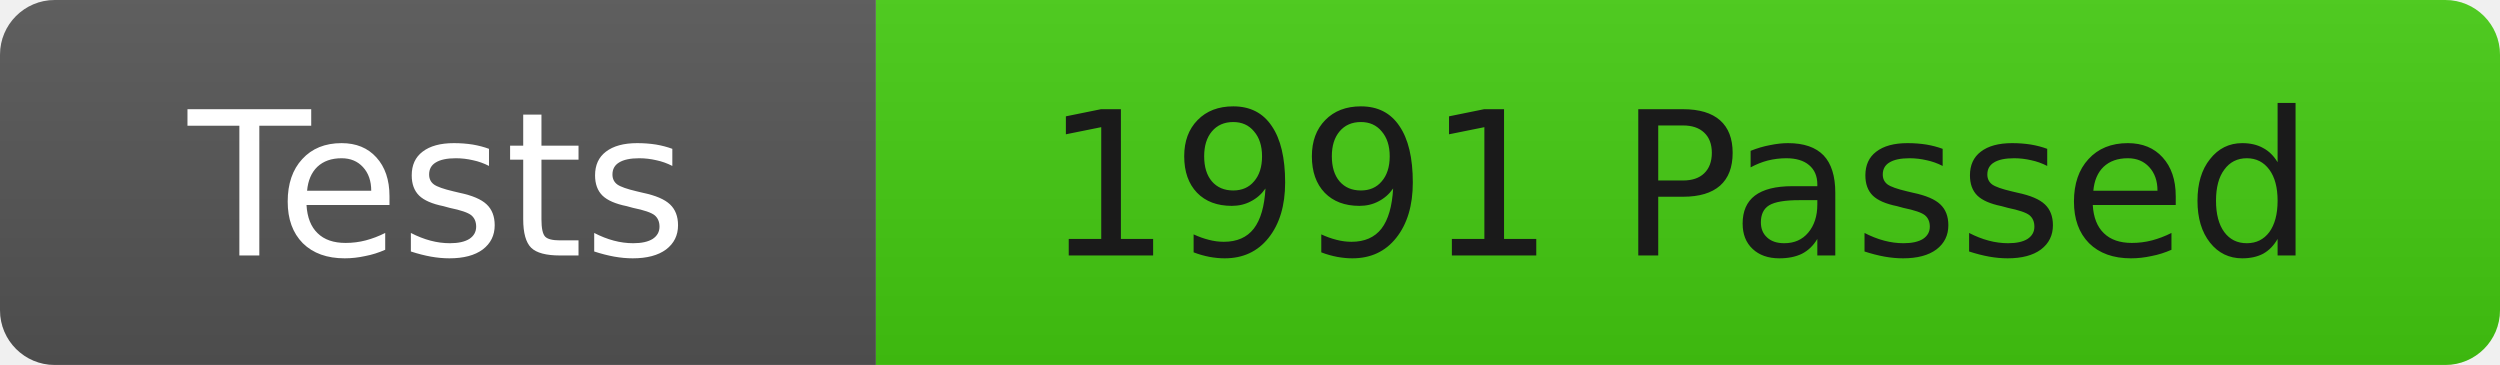
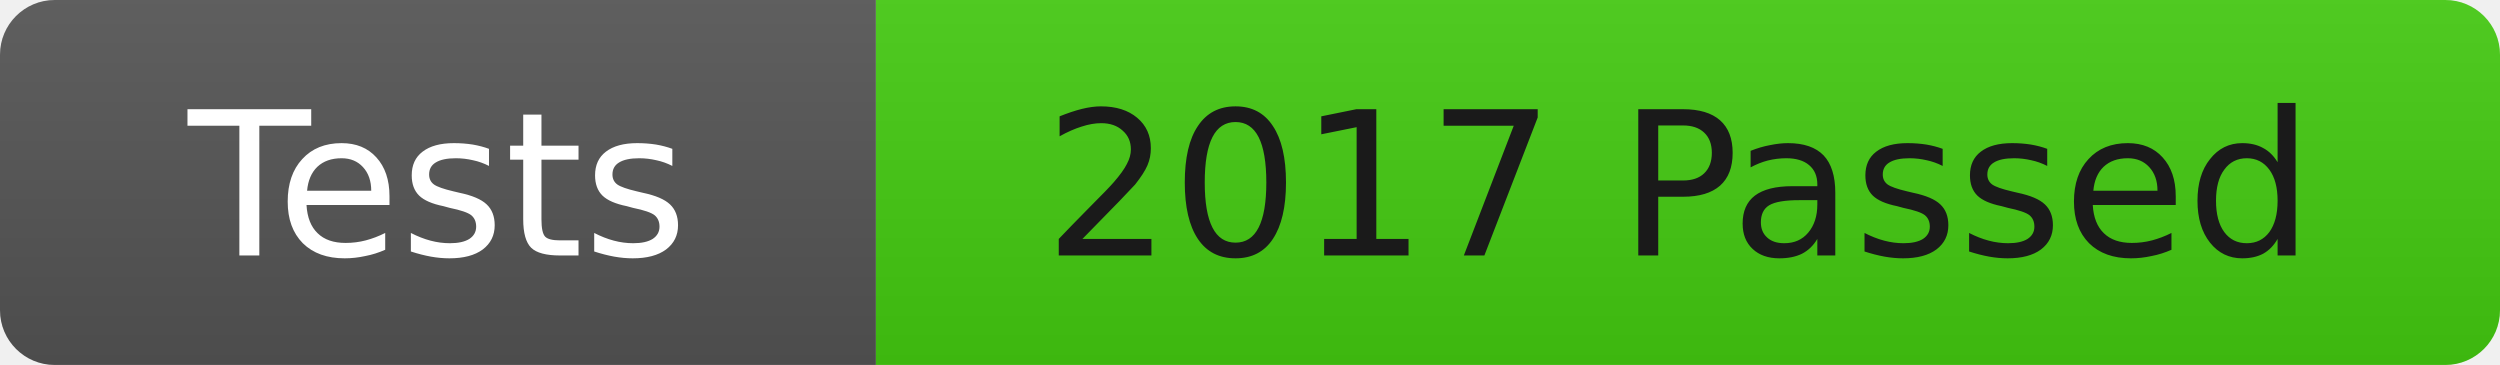
<svg xmlns="http://www.w3.org/2000/svg" width="137" height="20">
  <linearGradient id="b" x2="0" y2="100%">
    <stop offset="0" stop-color="#bbb" stop-opacity=".1" />
    <stop offset="1" stop-opacity=".1" />
  </linearGradient>
  <clipPath id="r">
    <rect width="137" height="20" rx="3" fill="#fff" />
  </clipPath>
  <g clip-path="url(#r)">
    <rect width="48" height="20" fill="#555" />
    <rect x="48" width="89" height="20" fill="#4c1" />
    <rect width="137" height="20" fill="url(#b)" />
  </g>
  <g fill="#fff" font-family="DejaVu Sans,Verdana,Geneva,sans-serif" font-size="11">
    <text x="24" y="14" text-anchor="middle">Tests</text>
-     <text x="92" y="14" fill="#1a1a1a" text-anchor="middle">1991 Passed</text>
+     <text x="92" y="14" fill="#1a1a1a" text-anchor="middle">2017 Passed</text>
  </g>
</svg>
